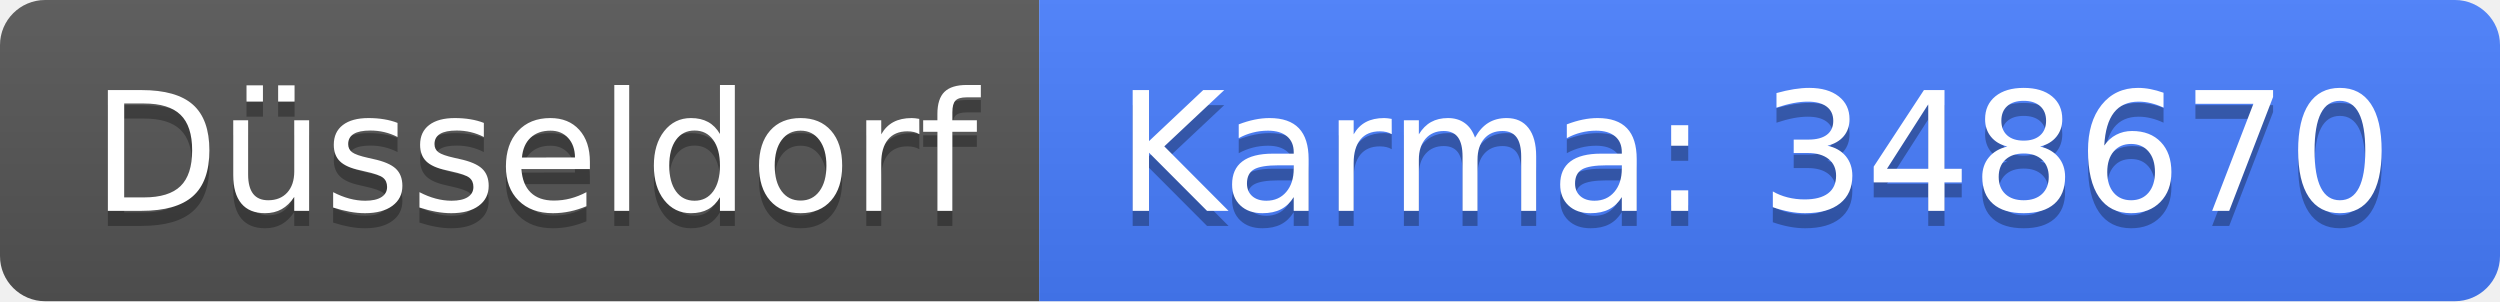
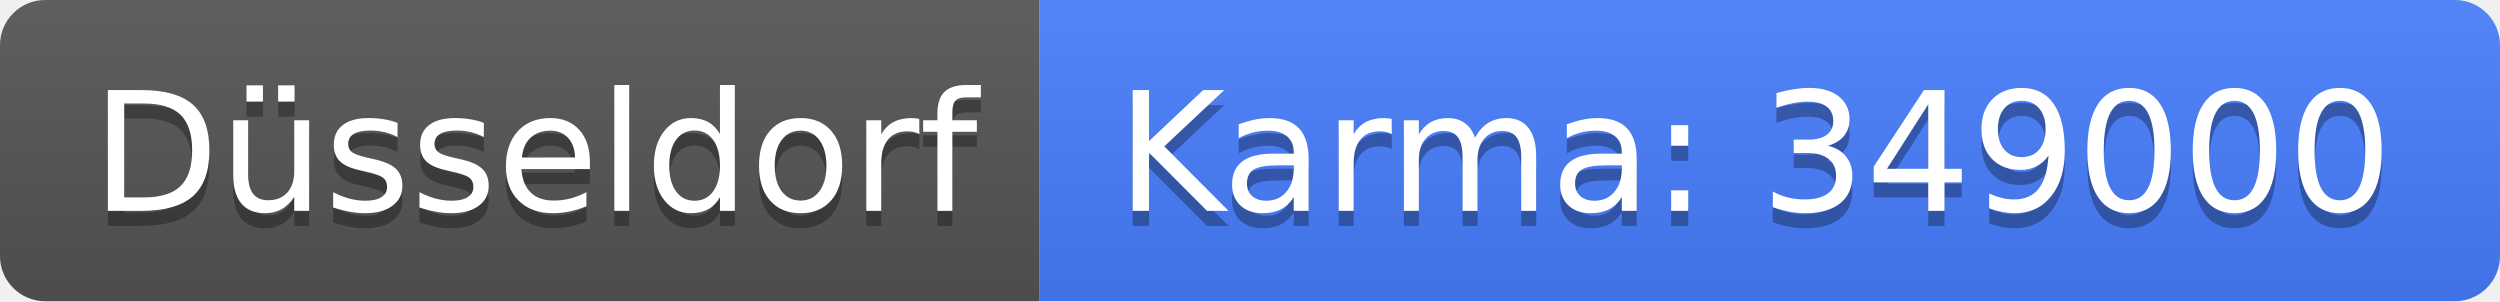
<svg xmlns="http://www.w3.org/2000/svg" width="166" height="20">
  <linearGradient id="b" x2="0" y2="100%">
    <stop offset="0" stop-color="#bbb" stop-opacity=".1" />
    <stop offset="1" stop-opacity=".1" />
  </linearGradient>
  <clipPath id="a">
    <rect width="166" height="20" rx="3" fill="#fff" />
  </clipPath>
  <g clip-path="url(#a)">
    <path fill="#555" d="M0 0h69v20H0z" />
    <path fill="#477eff" d="M69 0h97v20H69z" />
    <path fill="url(#b)" d="M0 0h166v20H0z" />
  </g>
  <g fill="#fff" text-anchor="middle" font-family="DejaVu Sans,Verdana,Geneva,sans-serif" font-size="110">
    <text x="355" y="150" fill="#010101" fill-opacity=".3" transform="scale(.1)" textLength="590">Düsseldorf</text>
    <text x="355" y="140" transform="scale(.1)" textLength="590">Düsseldorf</text>
-     <text x="1165" y="150" fill="#010101" fill-opacity=".3" transform="scale(.1)" textLength="870">Karma: 348670</text>
-     <text x="1165" y="140" transform="scale(.1)" textLength="870">Karma: 348670</text>
+     <text x="1165" y="150" fill="#010101" fill-opacity=".3" transform="scale(.1)" textLength="870">Karma: 349000</text>
+     <text x="1165" y="140" transform="scale(.1)" textLength="870">Karma: 349000</text>
  </g>
</svg>
